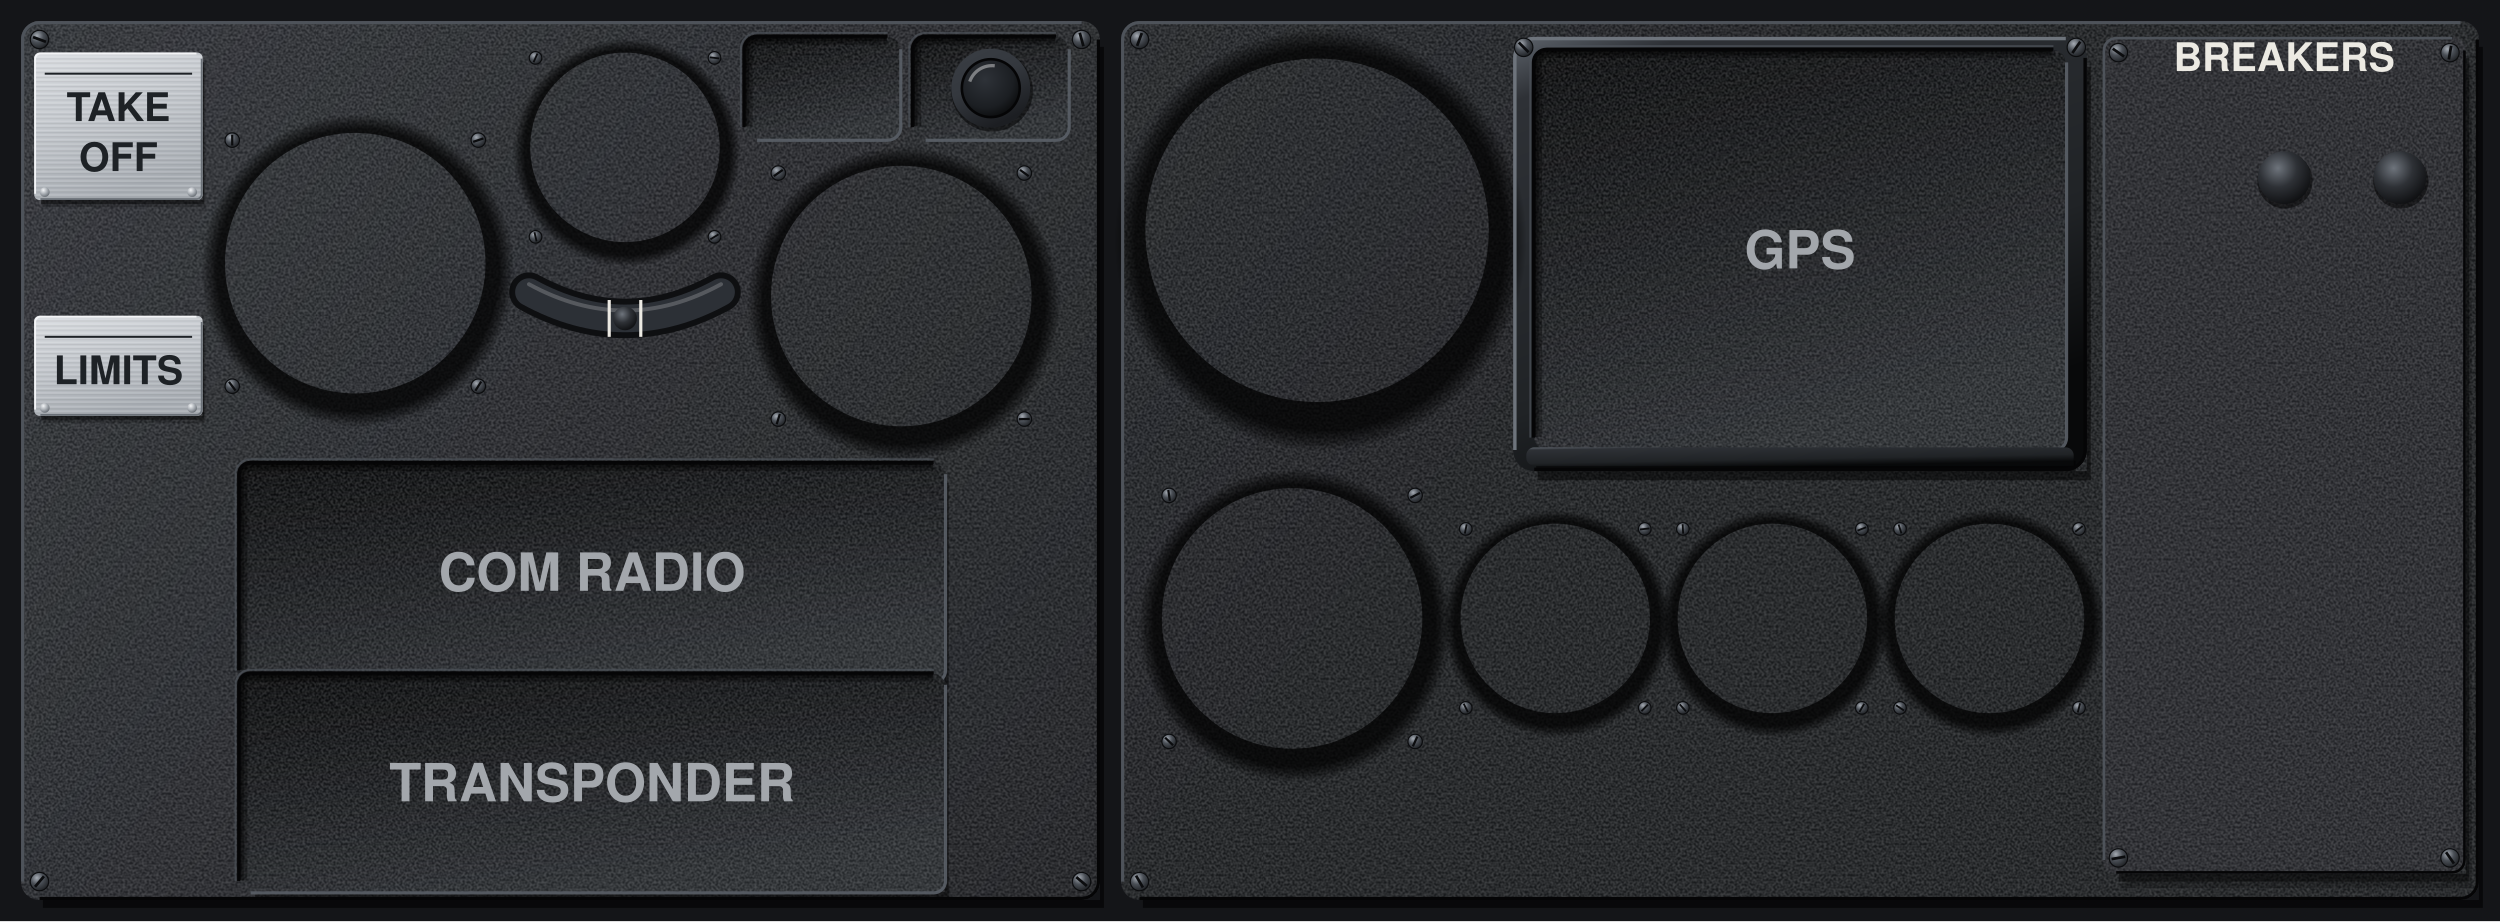
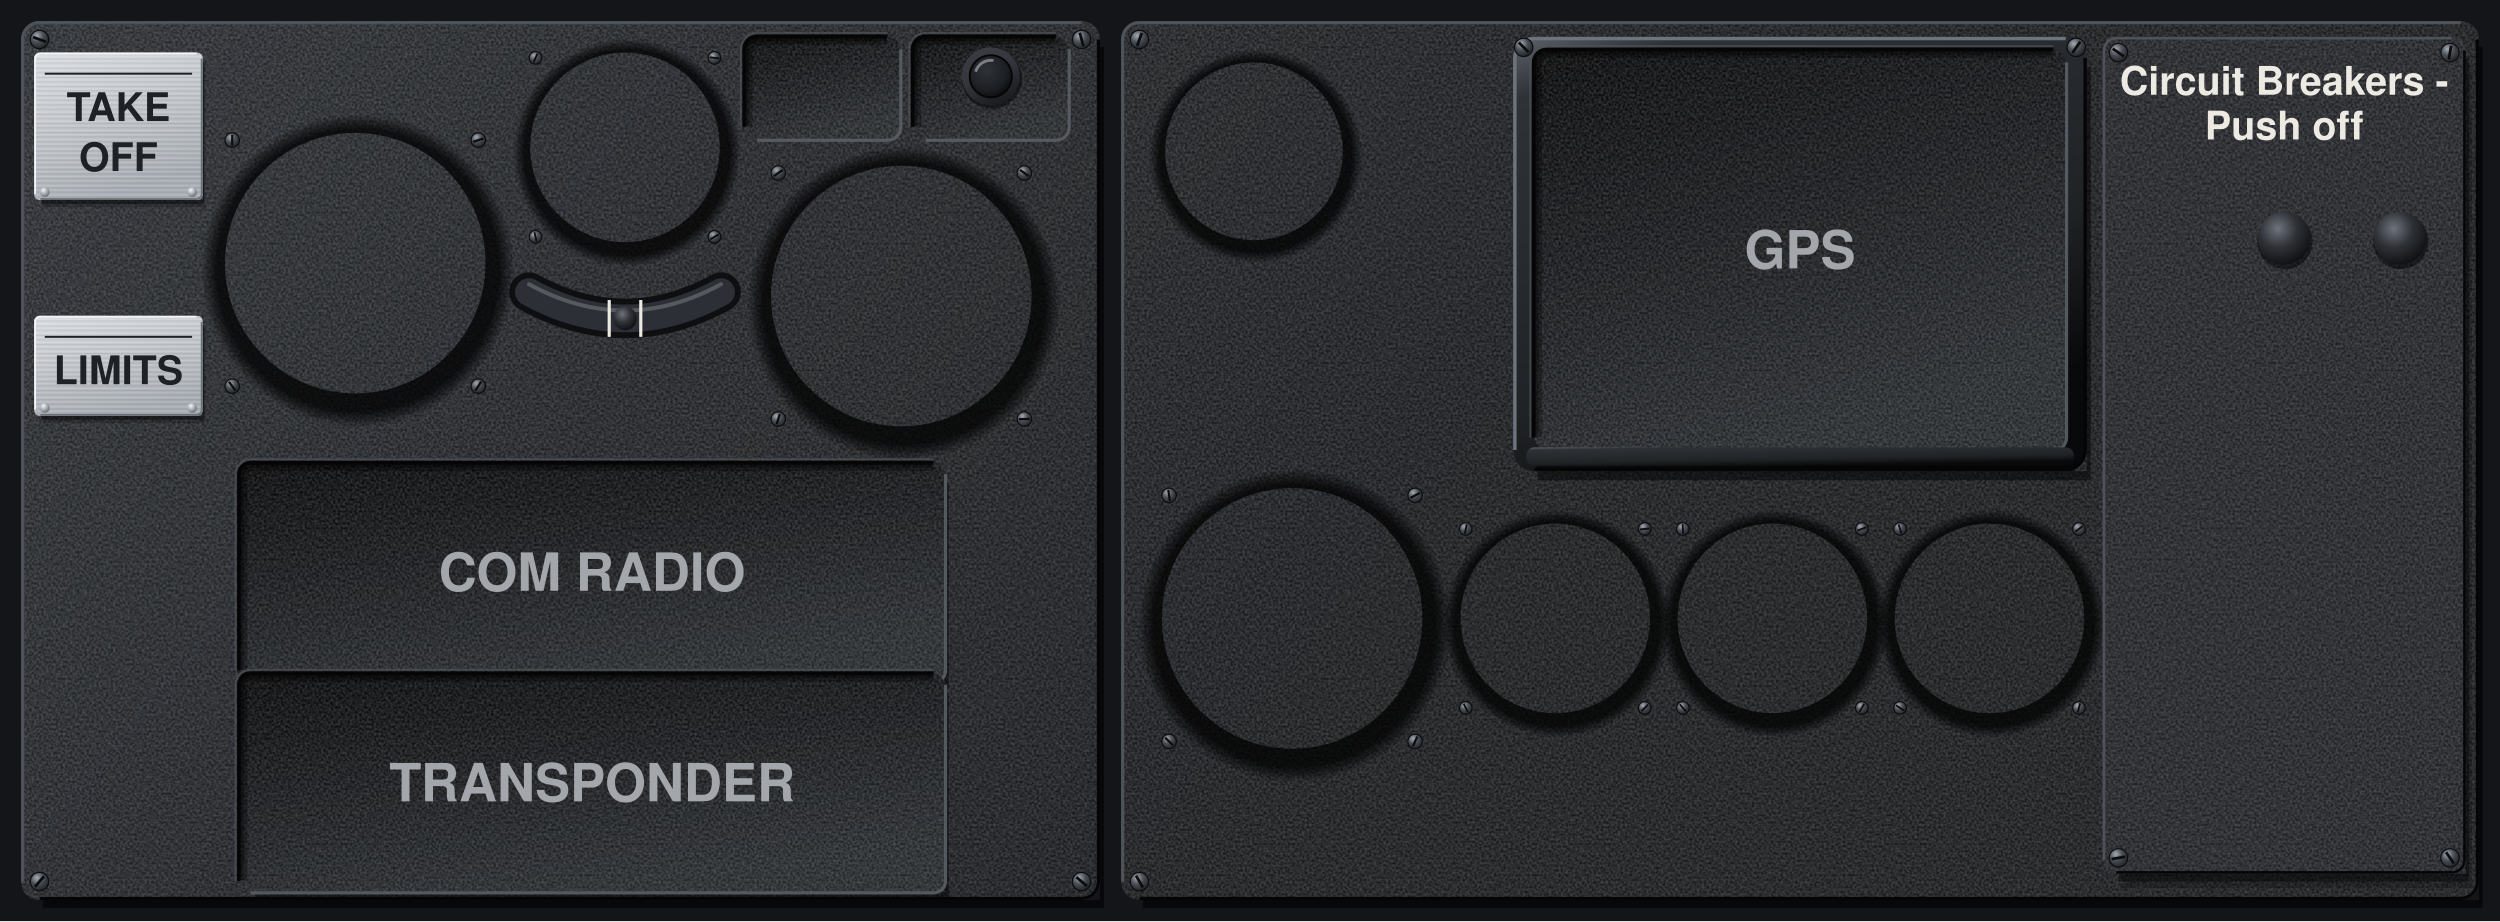
<svg xmlns="http://www.w3.org/2000/svg" viewBox="0 0 1900 700" preserveAspectRatio="xMidYMid slice">
  <defs>
    <filter id="nz" x="0" y="0" width="240" height="240" filterUnits="userSpaceOnUse" color-interpolation-filters="sRGB">
      <feTurbulence type="fractalNoise" baseFrequency="0.55" numOctaves="1" seed="7" stitchTiles="stitch" />
      <feColorMatrix values="2.2 0 0 0 -0.6 2.2 0 0 0 -0.6 2.2 0 0 0 -0.6 0 0 0 0 0.14" />
    </filter>
    <pattern id="gr" width="240" height="240" patternUnits="userSpaceOnUse">
      <rect width="240" height="240" filter="url(#nz)" />
    </pattern>
    <pattern id="gp" width="240" height="240" patternUnits="userSpaceOnUse">
      <rect width="240" height="240" fill="#26282C" />
      <rect width="240" height="240" fill="url(#gr)" />
    </pattern>
    <pattern id="br" width="300" height="7" patternUnits="userSpaceOnUse">
      <path d="M0 1.2H300M0 4.6H300" stroke="#FFFFFF" stroke-opacity=".16" stroke-width=".8" />
      <path d="M0 2.9H300M0 6.1H300" stroke="#000000" stroke-opacity=".1" stroke-width=".7" />
    </pattern>
    <linearGradient id="pp" gradientUnits="userSpaceOnUse" x1="0" y1="0" x2="855" y2="700">
      <stop offset="0" stop-color="#303338" />
      <stop offset=".45" stop-color="#26282C" />
      <stop offset="1" stop-color="#1D1F22" />
    </linearGradient>
    <linearGradient id="pl" x1="0" y1="0" x2=".35" y2="1">
      <stop offset="0" stop-color="#DADDE1" />
      <stop offset=".45" stop-color="#C6CACF" />
      <stop offset="1" stop-color="#A9AEB4" />
    </linearGradient>
    <linearGradient id="ps" x1="0" y1="0" x2=".5" y2="1">
      <stop offset="0" stop-color="#5E646C" />
      <stop offset=".12" stop-color="#2E3136" />
      <stop offset=".7" stop-color="#202326" />
      <stop offset="1" stop-color="#08090A" />
    </linearGradient>
    <linearGradient id="an" x1="0" y1="0" x2=".5" y2="1">
      <stop offset="0" stop-color="#3A3E44" />
      <stop offset=".5" stop-color="#34383E" />
      <stop offset="1" stop-color="#1C1E22" />
    </linearGradient>
    <radialGradient id="sd" cx=".508" cy=".522" r=".5">
      <stop offset=".86" stop-color="#000000" stop-opacity=".75" />
      <stop offset=".91" stop-color="#000000" stop-opacity=".4" />
      <stop offset=".956" stop-color="#000000" stop-opacity="0" />
    </radialGradient>
    <linearGradient id="rf" x1="0" y1="0" x2=".4" y2="1">
      <stop offset="0" stop-color="#08090A" />
      <stop offset=".5" stop-color="#191B1E" />
      <stop offset="1" stop-color="#2A2D31" />
    </linearGradient>
    <radialGradient id="sh" cx=".36" cy=".3" r=".78">
      <stop offset="0" stop-color="#A4AAB2" />
      <stop offset=".45" stop-color="#4A4F56" />
      <stop offset="1" stop-color="#1A1C1F" />
    </radialGradient>
    <radialGradient id="rv" cx=".36" cy=".3" r=".78">
      <stop offset="0" stop-color="#F2F4F6" />
      <stop offset=".5" stop-color="#A9AEB4" />
      <stop offset="1" stop-color="#5E646B" />
    </radialGradient>
    <radialGradient id="ch" cx=".4" cy=".35" r=".7">
      <stop offset="0" stop-color="#E3E6EA" />
      <stop offset=".55" stop-color="#8E949B" />
      <stop offset=".85" stop-color="#4A4F56" />
      <stop offset="1" stop-color="#1A1C1F" />
    </radialGradient>
    <radialGradient id="hl" cx=".62" cy=".66" r=".62">
      <stop offset="0" stop-color="#000000" />
      <stop offset=".7" stop-color="#050506" />
      <stop offset="1" stop-color="#1A1C1F" />
    </radialGradient>
    <radialGradient id="kn" cx=".38" cy=".32" r=".72">
      <stop offset="0" stop-color="#6E747C" />
      <stop offset=".5" stop-color="#2E3136" />
      <stop offset="1" stop-color="#0E0F11" />
    </radialGradient>
    <radialGradient id="ln" cx=".4" cy=".35" r=".7">
      <stop offset="0" stop-color="#2E3238" />
      <stop offset=".7" stop-color="#1B1E22" />
      <stop offset="1" stop-color="#0A0B0C" />
    </radialGradient>
  </defs>
  <rect x="0" y="0" width="1900" height="700" fill="#141518" />
  <path d="M836 35.6h3V690H32.6v-6H836z" fill="#000000" fill-opacity="0.6" />
  <rect x="16" y="16" width="820" height="668" rx="14" fill="url(#pp)" />
  <rect x="16" y="16" width="820" height="668" rx="13.9" fill="url(#gr)" />
  <path d="M1884 35.6h3V690H868.6v-6H1884z" fill="#000000" fill-opacity="0.6" />
  <rect x="852" y="16" width="1032" height="668" rx="14" fill="url(#pp)" />
  <rect x="852" y="16" width="1032" height="668" rx="13.9" fill="url(#gr)" />
  <path d="M718 367h3V524H194v-6H718z" fill="#000000" fill-opacity="0.5" />
  <rect x="182" y="352" width="536" height="166" rx="9" fill="url(#rf)" />
  <rect x="182" y="352" width="536" height="166" rx="9" fill="url(#gr)" />
  <path d="M185 509V361A6 6 0 0 1 191 355H709" fill="none" stroke="#000000" stroke-opacity="0.3" stroke-width="6" />
  <path d="M183.7 509V361A7.4 7.4 0 0 1 191 353.7H709" fill="none" stroke="#000000" stroke-opacity="0.3" stroke-width="3.3" />
  <path d="M182.7 509V361A8.3 8.3 0 0 1 191 352.7H709" fill="none" stroke="#000000" stroke-opacity="0.5" stroke-width="1.3" />
  <path d="M718.6 360.4V509.6A9 9 0 0 1 709.6 518.6H190.4" fill="none" stroke="#5A6068" stroke-opacity="0.9" stroke-width="2.4" />
  <path d="M181.4 509.6V360.4A9 9 0 0 1 190.4 351.4H709.6" fill="none" stroke="#050506" stroke-width="2.4" />
  <path d="M179 509.6V360.4A11.4 11.4 0 0 1 190.4 349H709.6" fill="none" stroke="#4E535A" stroke-opacity="0.7" stroke-width="1.4" />
  <path d="M718 527h3V684H194v-6H718z" fill="#000000" fill-opacity="0.5" />
  <rect x="182" y="512" width="536" height="166" rx="9" fill="url(#rf)" />
  <rect x="182" y="512" width="536" height="166" rx="9" fill="url(#gr)" />
  <path d="M185 669V521A6 6 0 0 1 191 515H709" fill="none" stroke="#000000" stroke-opacity="0.3" stroke-width="6" />
  <path d="M183.7 669V521A7.4 7.4 0 0 1 191 513.7H709" fill="none" stroke="#000000" stroke-opacity="0.3" stroke-width="3.3" />
  <path d="M182.7 669V521A8.3 8.3 0 0 1 191 512.7H709" fill="none" stroke="#000000" stroke-opacity="0.5" stroke-width="1.3" />
  <path d="M718.6 520.4V669.6A9 9 0 0 1 709.6 678.6H190.4" fill="none" stroke="#5A6068" stroke-opacity="0.9" stroke-width="2.4" />
  <path d="M181.4 669.6V520.4A9 9 0 0 1 190.4 511.4H709.6" fill="none" stroke="#050506" stroke-width="2.4" />
  <path d="M179 669.6V520.4A11.4 11.4 0 0 1 190.4 509H709.6" fill="none" stroke="#4E535A" stroke-opacity="0.7" stroke-width="1.4" />
  <path d="M1586 50.6h3V365H1168.6v-7H1586z" fill="#000000" fill-opacity="0.5" />
  <rect x="1150" y="28" width="436" height="330" rx="16" fill="url(#ps)" />
  <rect x="1166" y="38" width="404" height="304" rx="10" fill="url(#rf)" />
  <rect x="1166" y="38" width="404" height="304" rx="10" fill="url(#gr)" />
  <path d="M1169 332V48A7 7 0 0 1 1176 41H1560" fill="none" stroke="#000000" stroke-opacity="0.3" stroke-width="6" />
  <path d="M1167.7 332V48A8.4 8.4 0 0 1 1176 39.7H1560" fill="none" stroke="#000000" stroke-opacity="0.3" stroke-width="3.3" />
  <path d="M1166.7 332V48A9.3 9.3 0 0 1 1176 38.7H1560" fill="none" stroke="#000000" stroke-opacity="0.5" stroke-width="1.3" />
  <path d="M1570.6 47.4V332.6A10 10 0 0 1 1560.6 342.6H1175.4" fill="none" stroke="#5A6068" stroke-opacity="0.9" stroke-width="2.4" />
  <path d="M1165.4 332.6V47.4A10 10 0 0 1 1175.4 37.4H1560.6" fill="none" stroke="#050506" stroke-width="2.4" />
  <path d="M1163 332.6V47.4A12.4 12.4 0 0 1 1175.4 35H1560.6" fill="none" stroke="#4E535A" stroke-opacity="0.7" stroke-width="1.4" />
  <path d="M1576 350h1.5V358H1167.5v-4H1576z" fill="#000000" fill-opacity="0.5" />
  <rect x="1160" y="340" width="416" height="14" rx="6" fill="url(#ps)" />
  <path d="M1874 48.8h4.5V674.8H1612.5v-10.8H1874z" fill="#000000" fill-opacity="0.2" />
  <path d="M1874 44h2.5V670H1610.5v-6H1874z" fill="#000000" fill-opacity="0.4" />
  <rect x="1598" y="28" width="276" height="636" rx="10" fill="url(#gp)" />
-   <circle cx="1736.6" cy="137.5" r="21" fill="#000000" fill-opacity="0.5" />
-   <circle cx="1736" cy="135" r="20" fill="url(#kn)" />
-   <circle cx="1824.6" cy="137.5" r="21" fill="#000000" fill-opacity="0.5" />
-   <circle cx="1824" cy="135" r="20" fill="url(#kn)" />
+   <circle cx="1736.6" cy="183.5" r="21" fill="#000000" fill-opacity="0.5" />
+   <circle cx="1736" cy="181" r="20" fill="url(#kn)" />
+   <circle cx="1824.6" cy="183.5" r="21" fill="#000000" fill-opacity="0.5" />
+   <circle cx="1824" cy="181" r="20" fill="url(#kn)" />
  <rect x="566" y="28" width="118" height="78" rx="10" fill="url(#rf)" />
  <rect x="566" y="28" width="118" height="78" rx="10" fill="url(#gr)" />
  <path d="M569 96V38A7 7 0 0 1 576 31H674" fill="none" stroke="#000000" stroke-opacity="0.3" stroke-width="6" />
  <path d="M567.7 96V38A8.4 8.4 0 0 1 576 29.7H674" fill="none" stroke="#000000" stroke-opacity="0.3" stroke-width="3.3" />
  <path d="M566.7 96V38A9.3 9.3 0 0 1 576 28.7H674" fill="none" stroke="#000000" stroke-opacity="0.5" stroke-width="1.3" />
  <path d="M684.6 37.4V96.6A10 10 0 0 1 674.6 106.6H575.4" fill="none" stroke="#5A6068" stroke-opacity="0.9" stroke-width="2.4" />
  <path d="M565.4 96.6V37.4A10 10 0 0 1 575.4 27.4H674.6" fill="none" stroke="#050506" stroke-width="2.4" />
  <path d="M563 96.6V37.4A12.4 12.4 0 0 1 575.4 25H674.6" fill="none" stroke="#4E535A" stroke-opacity="0.7" stroke-width="1.4" />
  <rect x="694" y="28" width="118" height="78" rx="10" fill="url(#rf)" />
  <rect x="694" y="28" width="118" height="78" rx="10" fill="url(#gr)" />
  <path d="M697 96V38A7 7 0 0 1 704 31H802" fill="none" stroke="#000000" stroke-opacity="0.3" stroke-width="6" />
  <path d="M695.7 96V38A8.4 8.4 0 0 1 704 29.7H802" fill="none" stroke="#000000" stroke-opacity="0.3" stroke-width="3.3" />
  <path d="M694.7 96V38A9.3 9.3 0 0 1 704 28.7H802" fill="none" stroke="#000000" stroke-opacity="0.5" stroke-width="1.3" />
  <path d="M812.6 37.4V96.6A10 10 0 0 1 802.6 106.6H703.4" fill="none" stroke="#5A6068" stroke-opacity="0.9" stroke-width="2.4" />
  <path d="M693.4 96.6V37.4A10 10 0 0 1 703.4 27.4H802.6" fill="none" stroke="#050506" stroke-width="2.4" />
  <path d="M691 96.6V37.4A12.4 12.4 0 0 1 703.4 25H802.6" fill="none" stroke="#4E535A" stroke-opacity="0.7" stroke-width="1.4" />
-   <circle cx="754" cy="69" r="31" fill="#000000" fill-opacity="0.5" />
-   <circle cx="753" cy="67" r="30" fill="url(#an)" />
-   <circle cx="753" cy="67" r="22" fill="url(#ln)" stroke="#050506" stroke-width="2" />
-   <path d="M737 62 A18 18 0 0 1 756 50" fill="none" stroke="#FFFFFF" stroke-opacity="0.4" stroke-width="2.5" />
+   <circle cx="753.8" cy="59.8" r="22.8" fill="#000000" fill-opacity="0.5" />
+   <circle data-bezel="" cx="753" cy="58" r="22" fill="url(#an)" />
+   <circle cx="753" cy="58" r="16" fill="url(#ln)" stroke="#050506" stroke-width="1.5" />
+   <path d="M741.5 54.5 A12 12 0 0 1 755 46" fill="none" stroke="#FFFFFF" stroke-opacity="0.4" stroke-width="2.2" />
  <path d="M402 222 Q475 262 548 222" fill="none" stroke="#0E0F11" stroke-width="30" stroke-linecap="round" />
  <path d="M402 222 Q475 262 548 222" fill="none" stroke="#2C3036" stroke-width="21" stroke-linecap="round" />
  <path d="M402 222 Q475 262 548 222" transform="translate(0 -6)" fill="none" stroke="#FFFFFF" stroke-opacity="0.2" stroke-width="3" stroke-linecap="round" />
  <path d="M463 228 V256 M487 228 V256" stroke="#ECEAE3" stroke-width="2.4" />
  <circle cx="475" cy="242" r="9" fill="url(#kn)" />
  <path d="M145.7 200a124.3 124.3 0 1 0 248.6 0a124.3 124.3 0 1 0 -248.6 0zM171 200a99 99 0 1 0 198 0a99 99 0 1 0 -198 0z" fill="url(#sd)" fill-rule="evenodd" />
  <path d="M384.6 112a90.4 90.4 0 1 0 180.8 0a90.4 90.4 0 1 0 -180.8 0zM403 112a72 72 0 1 0 144 0a72 72 0 1 0 -144 0z" fill="url(#sd)" fill-rule="evenodd" />
  <path d="M560.7 225a124.3 124.3 0 1 0 248.6 0a124.3 124.3 0 1 0 -248.6 0zM586 225a99 99 0 1 0 198 0a99 99 0 1 0 -198 0z" fill="url(#sd)" fill-rule="evenodd" />
-   <path d="M837.2 175a163.9 163.9 0 1 0 327.7 0a163.9 163.9 0 1 0 -327.7 0zM870.5 175a130.5 130.5 0 1 0 261 0a130.5 130.5 0 1 0 -261 0z" fill="url(#sd)" fill-rule="evenodd" />
+   <path d="M868.2 115a84.8 84.8 0 1 0 169.6 0a84.8 84.8 0 1 0 -169.6 0zM885.5 115a67.5 67.5 0 1 0 135 0a67.5 67.5 0 1 0 -135 0z" fill="url(#sd)" fill-rule="evenodd" />
  <path d="M857.7 470a124.3 124.3 0 1 0 248.6 0a124.3 124.3 0 1 0 -248.6 0zM883 470a99 99 0 1 0 198 0a99 99 0 1 0 -198 0z" fill="url(#sd)" fill-rule="evenodd" />
  <path d="M1091.6 470a90.4 90.4 0 1 0 180.8 0a90.4 90.4 0 1 0 -180.8 0zM1110 470a72 72 0 1 0 144 0a72 72 0 1 0 -144 0z" fill="url(#sd)" fill-rule="evenodd" />
  <path d="M1256.6 470a90.4 90.4 0 1 0 180.8 0a90.4 90.4 0 1 0 -180.8 0zM1275 470a72 72 0 1 0 144 0a72 72 0 1 0 -144 0z" fill="url(#sd)" fill-rule="evenodd" />
  <path d="M1421.6 470a90.4 90.4 0 1 0 180.8 0a90.4 90.4 0 1 0 -180.8 0zM1440 470a72 72 0 1 0 144 0a72 72 0 1 0 -144 0z" fill="url(#sd)" fill-rule="evenodd" />
  <path d="M17.2 670V30A12.8 12.8 0 0 1 30 17.2H822" fill="none" stroke="#4E535A" stroke-width="2.4" />
  <path d="M834.8 30V670A12.8 12.8 0 0 1 822 682.8H30" fill="none" stroke="#050506" stroke-width="2.4" />
  <path d="M853.2 670V30A12.8 12.8 0 0 1 866 17.2H1870" fill="none" stroke="#4E535A" stroke-width="2.4" />
  <path d="M1882.8 30V670A12.8 12.8 0 0 1 1870 682.8H866" fill="none" stroke="#050506" stroke-width="2.4" />
  <path d="M1151.3 342V44A14.7 14.7 0 0 1 1166 29.3H1570" fill="none" stroke="#6E747C" stroke-width="2.6" />
  <path d="M1584.7 44V342A14.7 14.7 0 0 1 1570 356.7H1166" fill="none" stroke="#050506" stroke-width="2.6" />
  <path d="M1599 653.6V38.4A9.4 9.4 0 0 1 1608.4 29H1863.6" fill="none" stroke="#4E535A" stroke-width="2" />
  <path d="M1873 38.4V653.6A9.4 9.4 0 0 1 1863.6 663H1608.4" fill="none" stroke="#050506" stroke-width="2" />
  <circle cx="30" cy="30" r="7" fill="url(#sh)" stroke="#0B0C0E" stroke-width="0.9" />
  <path d="M25.1 28.2L34.9 31.8" stroke="#0B0C0E" stroke-width="2.1" />
  <circle cx="822" cy="30" r="7" fill="url(#sh)" stroke="#0B0C0E" stroke-width="0.9" />
  <path d="M820.6 24.9L823.4 35.1" stroke="#0B0C0E" stroke-width="2.1" />
  <circle cx="30" cy="670" r="7" fill="url(#sh)" stroke="#0B0C0E" stroke-width="0.9" />
  <path d="M33.4 666L26.6 674" stroke="#0B0C0E" stroke-width="2.1" />
  <circle cx="822" cy="670" r="7" fill="url(#sh)" stroke="#0B0C0E" stroke-width="0.9" />
  <path d="M818 666.6L826 673.4" stroke="#0B0C0E" stroke-width="2.1" />
  <circle cx="866" cy="30" r="7" fill="url(#sh)" stroke="#0B0C0E" stroke-width="0.9" />
  <path d="M867.8 25.1L864.2 34.9" stroke="#0B0C0E" stroke-width="2.1" />
  <circle cx="866" cy="670" r="7" fill="url(#sh)" stroke="#0B0C0E" stroke-width="0.9" />
  <path d="M863.4 665.5L868.6 674.5" stroke="#0B0C0E" stroke-width="2.1" />
  <circle cx="1610" cy="40" r="7" fill="url(#sh)" stroke="#0B0C0E" stroke-width="0.9" />
  <path d="M1605.7 37L1614.3 43" stroke="#0B0C0E" stroke-width="2.1" />
  <circle cx="1862" cy="40" r="7" fill="url(#sh)" stroke="#0B0C0E" stroke-width="0.9" />
  <path d="M1862.9 34.8L1861.1 45.2" stroke="#0B0C0E" stroke-width="2.1" />
  <circle cx="1610" cy="652" r="7" fill="url(#sh)" stroke="#0B0C0E" stroke-width="0.9" />
  <path d="M1615.2 651.1L1604.8 652.9" stroke="#0B0C0E" stroke-width="2.1" />
  <circle cx="1862" cy="652" r="7" fill="url(#sh)" stroke="#0B0C0E" stroke-width="0.9" />
  <path d="M1859 647.7L1865 656.3" stroke="#0B0C0E" stroke-width="2.1" />
  <circle cx="1158" cy="36" r="7" fill="url(#sh)" stroke="#0B0C0E" stroke-width="0.9" />
  <path d="M1154.3 32.3L1161.7 39.7" stroke="#0B0C0E" stroke-width="2.1" />
  <circle cx="1578" cy="36" r="7" fill="url(#sh)" stroke="#0B0C0E" stroke-width="0.9" />
  <path d="M1581 31.7L1575 40.3" stroke="#0B0C0E" stroke-width="2.1" />
  <circle cx="176.5" cy="106.5" r="5.5" fill="url(#sh)" stroke="#0B0C0E" stroke-width="0.9" />
  <path d="M176.5 102.4L176.5 110.6" stroke="#0B0C0E" stroke-width="1.7" />
  <circle cx="363.5" cy="106.5" r="5.5" fill="url(#sh)" stroke="#0B0C0E" stroke-width="0.9" />
  <path d="M367.4 105.2L359.6 107.8" stroke="#0B0C0E" stroke-width="1.7" />
  <circle cx="176.5" cy="293.5" r="5.5" fill="url(#sh)" stroke="#0B0C0E" stroke-width="0.9" />
  <path d="M174 290.2L179 296.8" stroke="#0B0C0E" stroke-width="1.7" />
  <circle cx="363.5" cy="293.5" r="5.5" fill="url(#sh)" stroke="#0B0C0E" stroke-width="0.9" />
  <path d="M365.7 290L361.3 297" stroke="#0B0C0E" stroke-width="1.7" />
  <circle cx="407" cy="44" r="4.8" fill="url(#sh)" stroke="#0B0C0E" stroke-width="0.9" />
  <path d="M408.5 40.7L405.5 47.3" stroke="#0B0C0E" stroke-width="1.4" />
  <circle cx="543" cy="44" r="4.8" fill="url(#sh)" stroke="#0B0C0E" stroke-width="0.9" />
  <path d="M539.4 43.6L546.6 44.4" stroke="#0B0C0E" stroke-width="1.4" />
  <circle cx="407" cy="180" r="4.8" fill="url(#sh)" stroke="#0B0C0E" stroke-width="0.9" />
  <path d="M406.2 176.5L407.8 183.5" stroke="#0B0C0E" stroke-width="1.4" />
  <circle cx="543" cy="180" r="4.8" fill="url(#sh)" stroke="#0B0C0E" stroke-width="0.9" />
  <path d="M546.1 178.1L539.9 181.9" stroke="#0B0C0E" stroke-width="1.4" />
  <circle cx="591.5" cy="131.5" r="5.5" fill="url(#sh)" stroke="#0B0C0E" stroke-width="0.9" />
  <path d="M594.9 129.1L588.1 133.9" stroke="#0B0C0E" stroke-width="1.7" />
  <circle cx="778.5" cy="131.5" r="5.5" fill="url(#sh)" stroke="#0B0C0E" stroke-width="0.9" />
  <path d="M775.2 129.1L781.8 133.9" stroke="#0B0C0E" stroke-width="1.7" />
  <circle cx="591.5" cy="318.5" r="5.5" fill="url(#sh)" stroke="#0B0C0E" stroke-width="0.9" />
  <path d="M592.7 314.6L590.3 322.4" stroke="#0B0C0E" stroke-width="1.7" />
  <circle cx="778.5" cy="318.5" r="5.5" fill="url(#sh)" stroke="#0B0C0E" stroke-width="0.9" />
  <path d="M782.6 318.4L774.4 318.6" stroke="#0B0C0E" stroke-width="1.7" />
  <circle cx="888.5" cy="376.5" r="5.5" fill="url(#sh)" stroke="#0B0C0E" stroke-width="0.9" />
  <path d="M887.9 372.4L889.1 380.6" stroke="#0B0C0E" stroke-width="1.7" />
  <circle cx="1075.5" cy="376.5" r="5.5" fill="url(#sh)" stroke="#0B0C0E" stroke-width="0.9" />
  <path d="M1079.2 374.6L1071.8 378.4" stroke="#0B0C0E" stroke-width="1.7" />
  <circle cx="888.5" cy="563.5" r="5.5" fill="url(#sh)" stroke="#0B0C0E" stroke-width="0.9" />
  <path d="M885.5 560.6L891.5 566.4" stroke="#0B0C0E" stroke-width="1.7" />
  <circle cx="1075.5" cy="563.5" r="5.5" fill="url(#sh)" stroke="#0B0C0E" stroke-width="0.9" />
  <path d="M1077.2 559.8L1073.8 567.2" stroke="#0B0C0E" stroke-width="1.7" />
  <circle cx="1114" cy="402" r="4.8" fill="url(#sh)" stroke="#0B0C0E" stroke-width="0.9" />
  <path d="M1114.7 398.5L1113.3 405.5" stroke="#0B0C0E" stroke-width="1.4" />
  <circle cx="1250" cy="402" r="4.8" fill="url(#sh)" stroke="#0B0C0E" stroke-width="0.9" />
  <path d="M1253.6 401.6L1246.4 402.4" stroke="#0B0C0E" stroke-width="1.4" />
  <circle cx="1114" cy="538" r="4.8" fill="url(#sh)" stroke="#0B0C0E" stroke-width="0.9" />
  <path d="M1112.4 534.8L1115.6 541.2" stroke="#0B0C0E" stroke-width="1.4" />
  <circle cx="1250" cy="538" r="4.8" fill="url(#sh)" stroke="#0B0C0E" stroke-width="0.9" />
  <path d="M1252.5 535.5L1247.5 540.5" stroke="#0B0C0E" stroke-width="1.4" />
  <circle cx="1279" cy="402" r="4.8" fill="url(#sh)" stroke="#0B0C0E" stroke-width="0.9" />
  <path d="M1278.8 398.4L1279.2 405.6" stroke="#0B0C0E" stroke-width="1.4" />
  <circle cx="1415" cy="402" r="4.8" fill="url(#sh)" stroke="#0B0C0E" stroke-width="0.9" />
  <path d="M1418.3 400.7L1411.7 403.3" stroke="#0B0C0E" stroke-width="1.4" />
  <circle cx="1279" cy="538" r="4.8" fill="url(#sh)" stroke="#0B0C0E" stroke-width="0.9" />
  <path d="M1276.6 535.3L1281.4 540.7" stroke="#0B0C0E" stroke-width="1.4" />
  <circle cx="1415" cy="538" r="4.8" fill="url(#sh)" stroke="#0B0C0E" stroke-width="0.9" />
  <path d="M1416.8 534.9L1413.2 541.1" stroke="#0B0C0E" stroke-width="1.4" />
  <circle cx="1444" cy="402" r="4.8" fill="url(#sh)" stroke="#0B0C0E" stroke-width="0.9" />
  <path d="M1442.9 398.6L1445.1 405.4" stroke="#0B0C0E" stroke-width="1.4" />
  <circle cx="1580" cy="402" r="4.8" fill="url(#sh)" stroke="#0B0C0E" stroke-width="0.9" />
  <path d="M1582.9 399.8L1577.1 404.2" stroke="#0B0C0E" stroke-width="1.4" />
  <circle cx="1444" cy="538" r="4.8" fill="url(#sh)" stroke="#0B0C0E" stroke-width="0.9" />
  <path d="M1441 536L1447 540" stroke="#0B0C0E" stroke-width="1.4" />
  <circle cx="1580" cy="538" r="4.8" fill="url(#sh)" stroke="#0B0C0E" stroke-width="0.9" />
  <path d="M1580.9 534.5L1579.1 541.5" stroke="#0B0C0E" stroke-width="1.4" />
  <path d="M154 49.4h2.2V157.4H32.2v-5.4H154z" fill="#000000" fill-opacity="0.2" />
  <path d="M154 47h1.2V155H31.2v-3H154z" fill="#000000" fill-opacity="0.4" />
  <rect x="26" y="40" width="128" height="112" rx="4" data-card="" fill="url(#pl)" />
  <rect x="26" y="40" width="128" height="112" rx="4" fill="url(#br)" />
  <path d="M26.7 147.3V44.7A4 4 0 0 1 30.7 40.7H149.3" fill="none" stroke="#F4F5F7" stroke-width="1.4" />
  <path d="M153.3 44.7V147.3A4 4 0 0 1 149.3 151.3H30.7" fill="none" stroke="#6A7077" stroke-width="1.4" />
  <circle cx="34" cy="146" r="3.7" fill="url(#rv)" />
  <circle cx="146" cy="146" r="3.7" fill="url(#rv)" />
  <path d="M154 249.4h2.2V321.4H32.2v-5.4H154z" fill="#000000" fill-opacity="0.2" />
  <path d="M154 247h1.2V319H31.2v-3H154z" fill="#000000" fill-opacity="0.4" />
  <rect x="26" y="240" width="128" height="76" rx="4" data-card="" fill="url(#pl)" />
  <rect x="26" y="240" width="128" height="76" rx="4" fill="url(#br)" />
  <path d="M26.7 311.3V244.7A4 4 0 0 1 30.7 240.7H149.3" fill="none" stroke="#F4F5F7" stroke-width="1.4" />
  <path d="M153.3 244.7V311.3A4 4 0 0 1 149.3 315.3H30.7" fill="none" stroke="#6A7077" stroke-width="1.4" />
  <circle cx="34" cy="310" r="3.7" fill="url(#rv)" />
  <circle cx="146" cy="310" r="3.7" fill="url(#rv)" />
  <text x="90" y="92" font-family="Helvetica, Arial, sans-serif" font-size="30" font-weight="bold" fill="#1E2226" text-anchor="middle">TAKE</text>
  <text x="90" y="130" font-family="Helvetica, Arial, sans-serif" font-size="30" font-weight="bold" fill="#1E2226" text-anchor="middle">OFF</text>
  <path d="M34 56 H146" stroke="#1E2226" stroke-width="1.5" />
  <text x="90" y="292" font-family="Helvetica, Arial, sans-serif" font-size="30" font-weight="bold" fill="#1E2226" text-anchor="middle">LIMITS</text>
  <path d="M34 256 H146" stroke="#1E2226" stroke-width="1.5" />
  <text x="450" y="449" font-family="Helvetica, Arial, sans-serif" font-size="40" font-weight="bold" fill="#A3A7AC" text-anchor="middle">COM RADIO</text>
  <text x="450" y="609" font-family="Helvetica, Arial, sans-serif" font-size="40" font-weight="bold" fill="#A3A7AC" text-anchor="middle">TRANSPONDER</text>
  <text x="1368" y="204" font-family="Helvetica, Arial, sans-serif" font-size="40" font-weight="bold" fill="#A3A7AC" text-anchor="middle">GPS</text>
-   <text x="1736" y="54" font-family="Helvetica, Arial, sans-serif" font-size="30" font-weight="bold" fill="#ECEAE3" text-anchor="middle">BREAKERS</text>
+   <text x="1736" y="72" font-family="Helvetica, Arial, sans-serif" font-size="30" font-weight="bold" fill="#ECEAE3" text-anchor="middle">Circuit Breakers -</text>
+   <text x="1736" y="106" font-family="Helvetica, Arial, sans-serif" font-size="30" font-weight="bold" fill="#ECEAE3" text-anchor="middle">Push off</text>
</svg>
